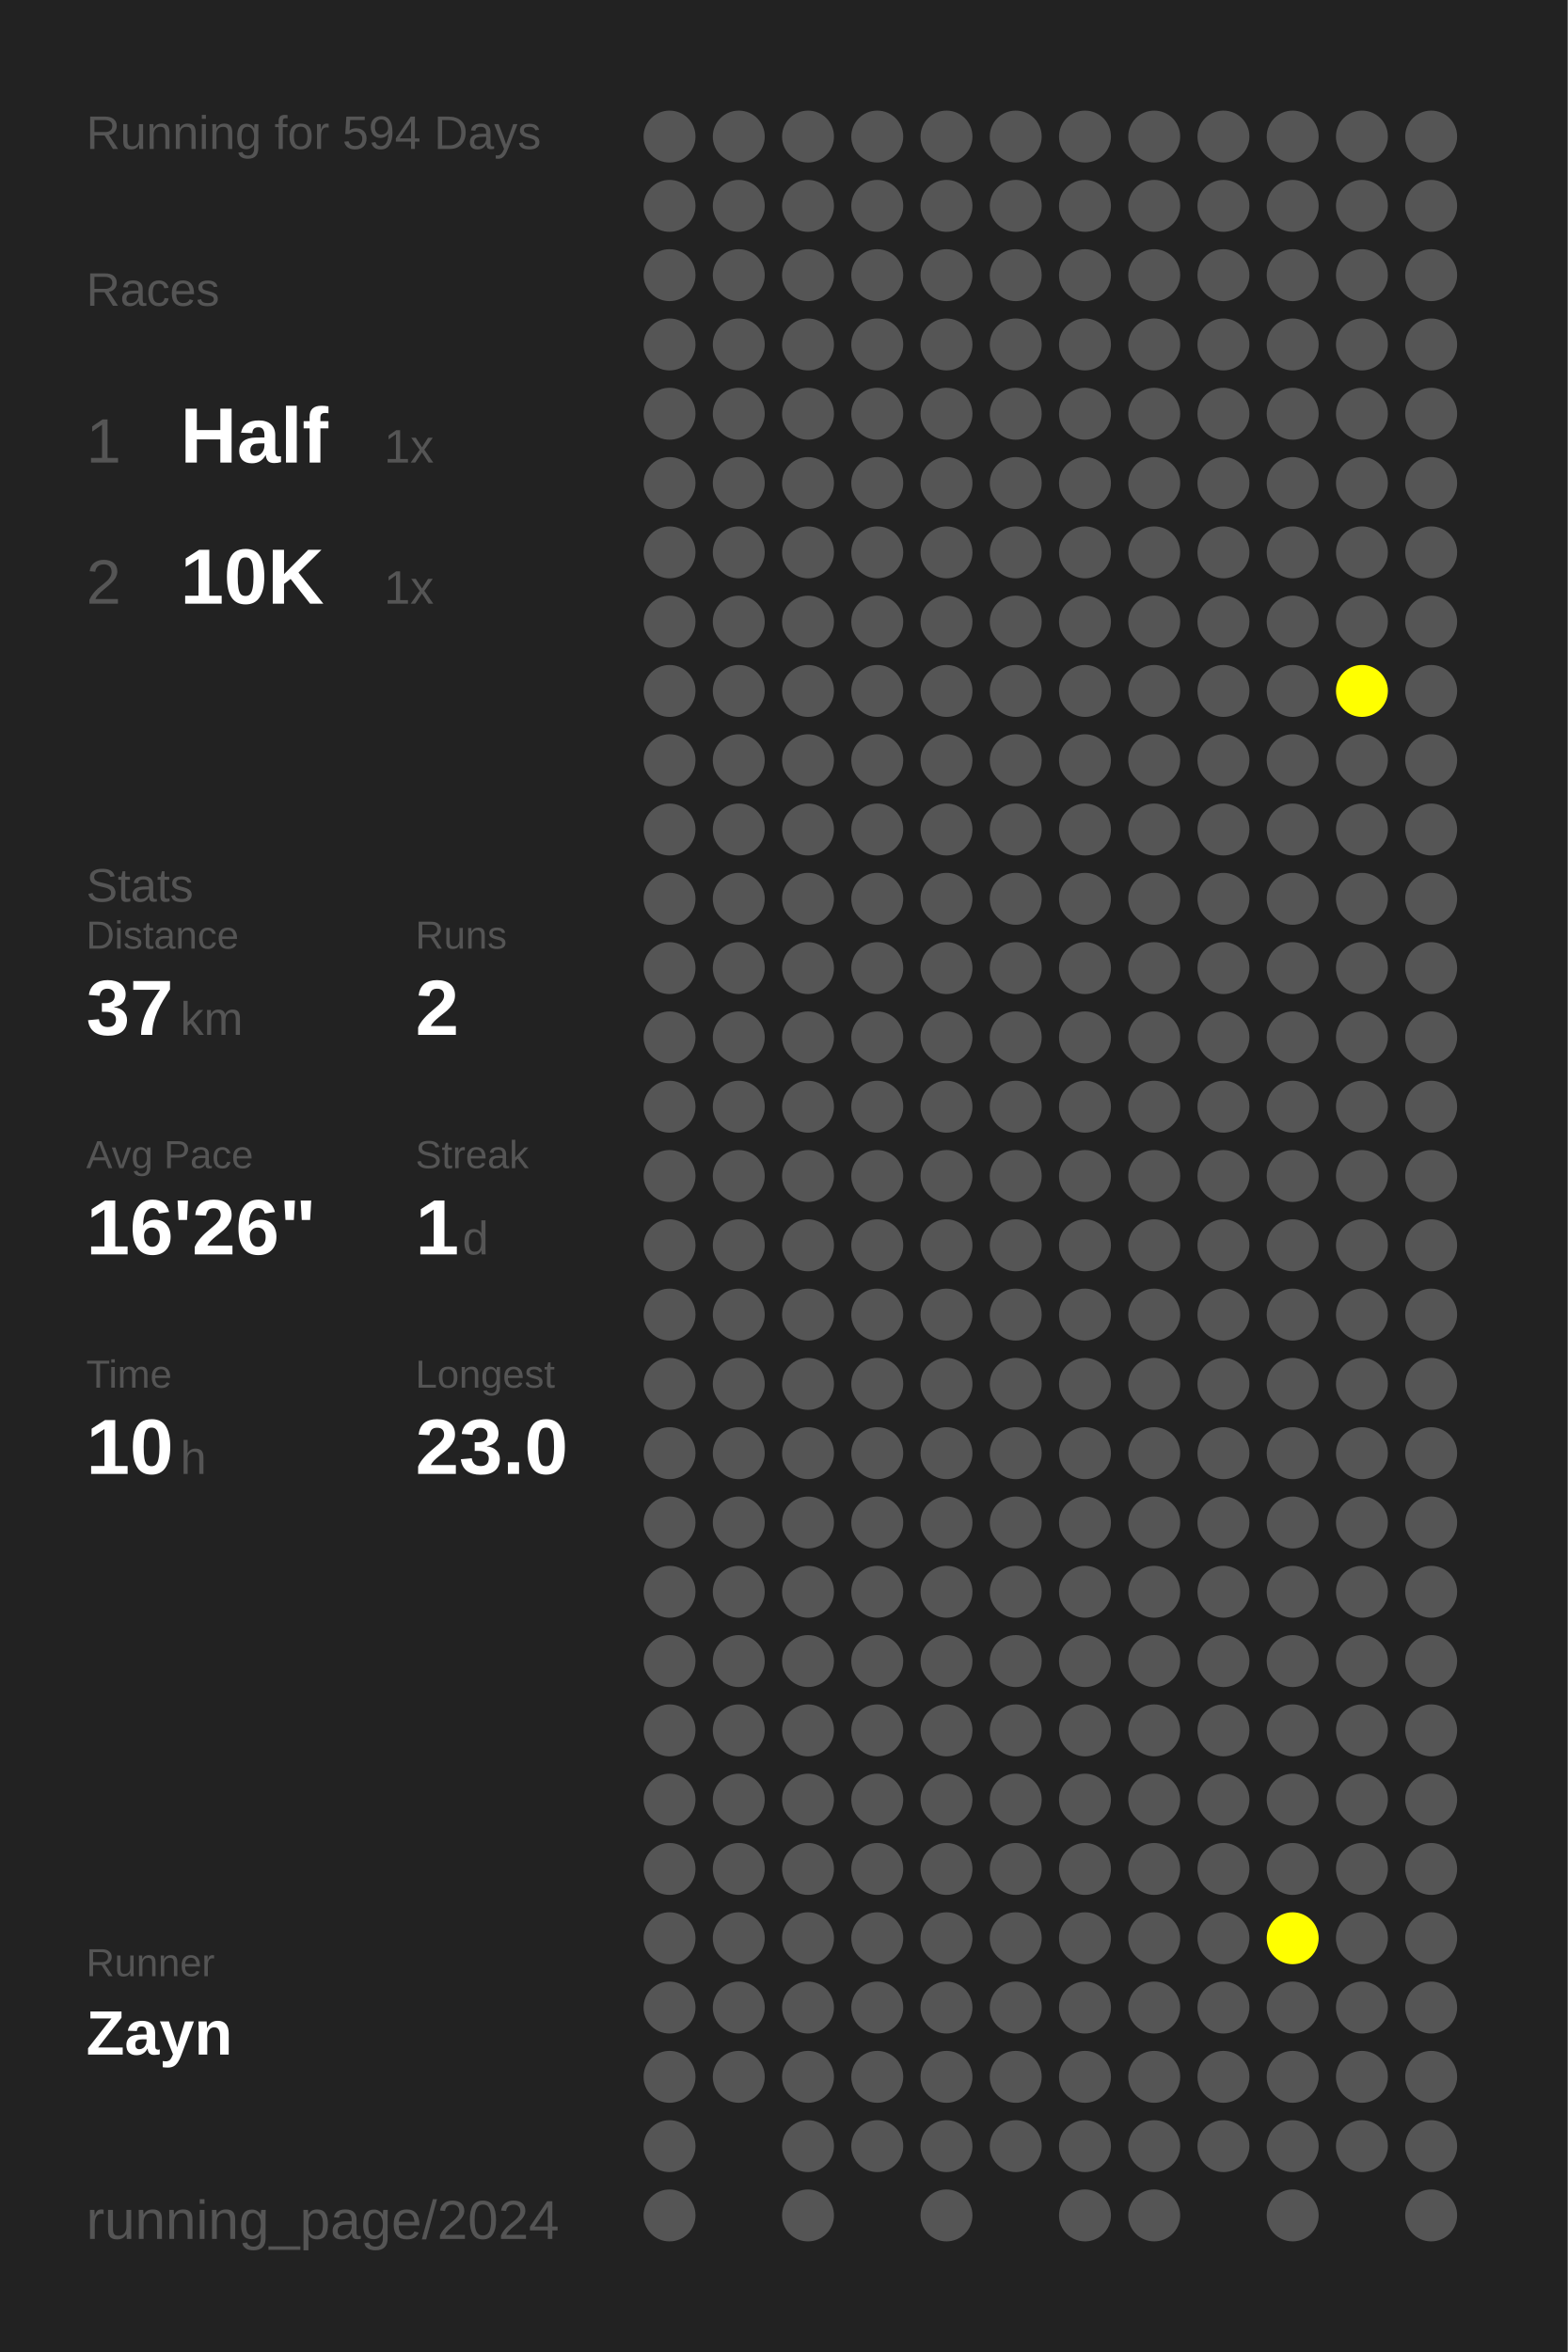
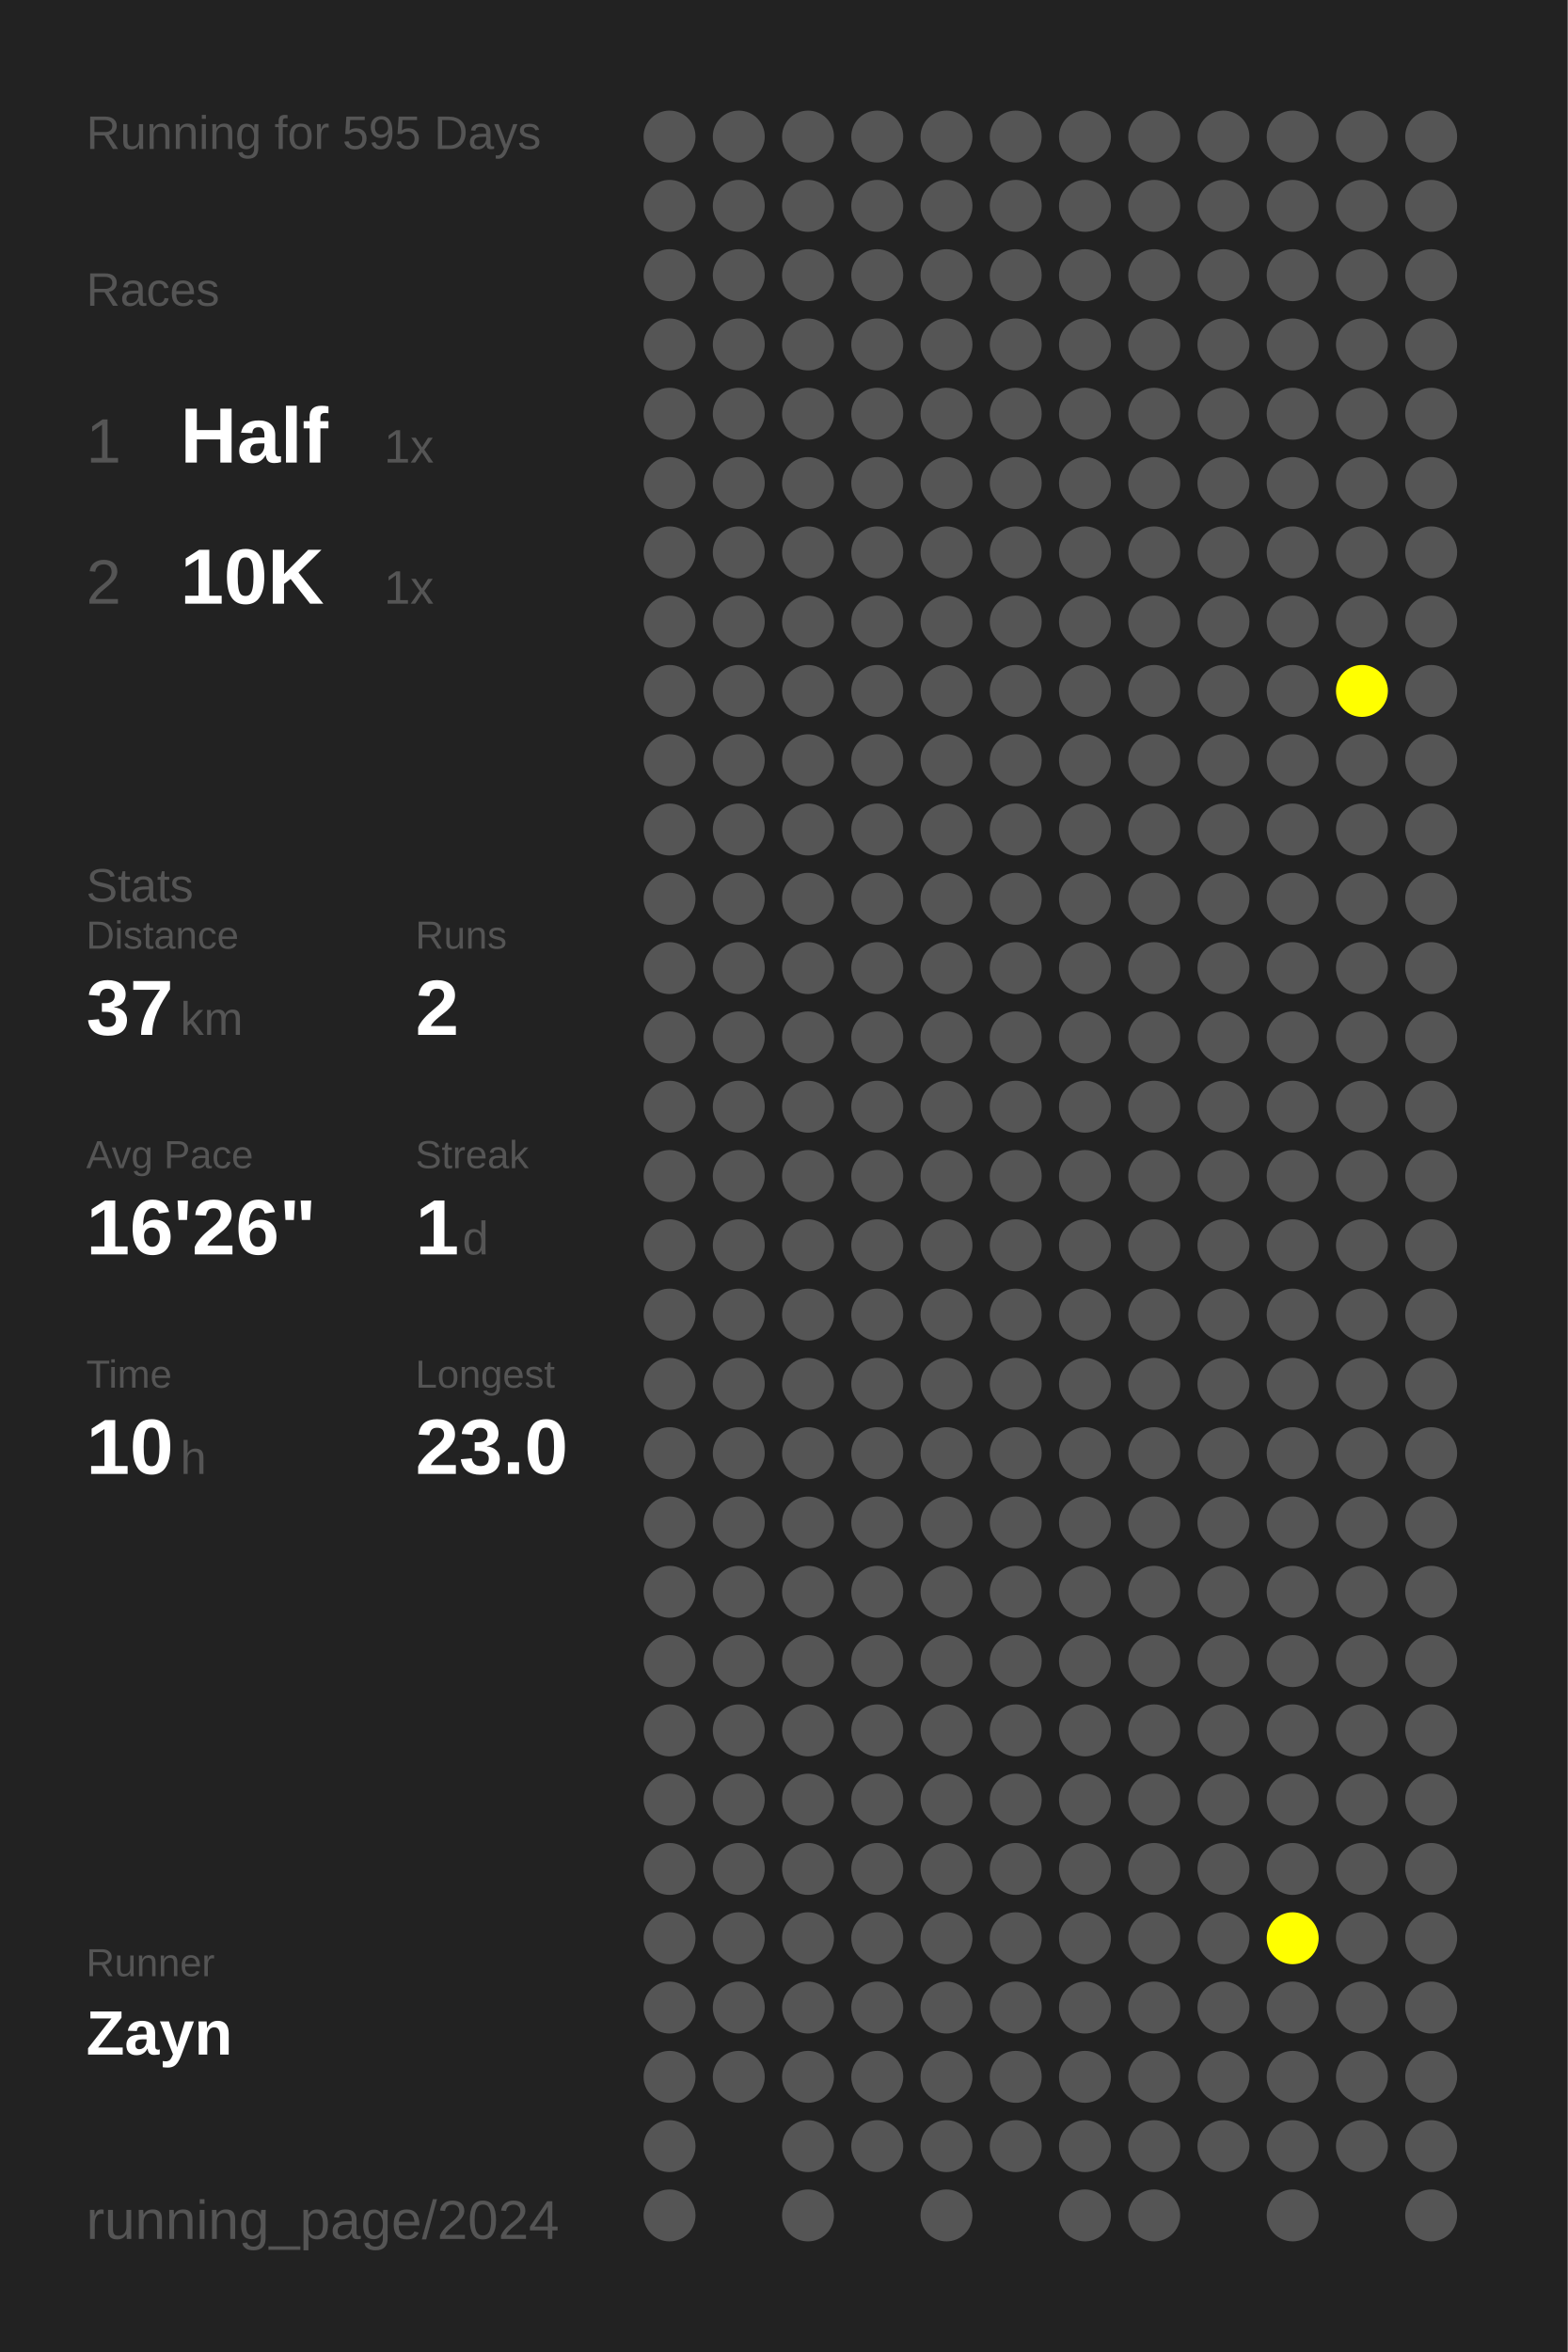
<svg xmlns="http://www.w3.org/2000/svg" baseProfile="full" height="300mm" version="1.1" viewBox="0,0,200,300" width="200mm">
  <defs />
  <rect fill="#222222" height="300" width="200" x="0" y="0" />
-   <text fill="#555555" style="font-size:6px; font-family:Arial;" x="11" y="19">Running for 594 Days</text>
+   <text fill="#555555" style="font-size:6px; font-family:Arial;" x="11" y="19">Running for 595 Days</text>
  <text fill="#555555" style="font-size:6px; font-family:Arial;" x="11" y="39">Races</text>
  <text fill="#555555" style="font-size:8px; font-family:Arial;" x="11" y="59">1</text>
  <text fill="#FFFFFF" style="font-size:10px; font-family:Arial; font-weight:bold;" x="23" y="59">Half</text>
  <text fill="#555555" style="font-size:6px; font-family:Arial;" x="49" y="59">1x</text>
  <text fill="#555555" style="font-size:8px; font-family:Arial;" x="11" y="77">2</text>
  <text fill="#FFFFFF" style="font-size:10px; font-family:Arial; font-weight:bold;" x="23" y="77">10K</text>
  <text fill="#555555" style="font-size:6px; font-family:Arial;" x="49" y="77">1x</text>
  <text fill="#555555" style="font-size:6px; font-family:Arial;" x="11" y="115">Stats</text>
  <text fill="#555555" style="font-size:5px; font-family:Arial;" x="11" y="121">Distance</text>
  <text fill="#FFFFFF" style="font-size:10px; font-family:Arial; font-weight:bold;" x="11" y="132">37</text>
  <text fill="#555555" style="font-size:6px; font-family:Arial;" x="23" y="132">km</text>
  <text fill="#555555" style="font-size:5px; font-family:Arial;" x="53" y="121">Runs</text>
  <text fill="#FFFFFF" style="font-size:10px; font-family:Arial; font-weight:bold;" x="53" y="132">2</text>
  <text fill="#555555" style="font-size:5px; font-family:Arial;" x="11" y="149">Avg Pace</text>
  <text fill="#FFFFFF" style="font-size:10px; font-family:Arial; font-weight:bold;" x="11" y="160">16'26"</text>
  <text fill="#555555" style="font-size:5px; font-family:Arial;" x="53" y="149">Streak</text>
  <text fill="#FFFFFF" style="font-size:10px; font-family:Arial; font-weight:bold;" x="53" y="160">1</text>
  <text fill="#555555" style="font-size:6px; font-family:Arial;" x="59" y="160">d</text>
  <text fill="#555555" style="font-size:5px; font-family:Arial;" x="11" y="177">Time</text>
  <text fill="#FFFFFF" style="font-size:10px; font-family:Arial; font-weight:bold;" x="11" y="188">10</text>
  <text fill="#555555" style="font-size:6px; font-family:Arial;" x="23" y="188">h</text>
  <text fill="#555555" style="font-size:5px; font-family:Arial;" x="53" y="177">Longest</text>
  <text fill="#FFFFFF" style="font-size:10px; font-family:Arial; font-weight:bold;" x="53" y="188">23.0</text>
  <text fill="#555555" style="font-size:5px; font-family:Arial;" x="11" y="252.065">Runner</text>
  <text fill="#FFFFFF" style="font-size:8px; font-family:Arial; font-weight:bold;" x="11" y="262.065">Zayn</text>
  <text fill="#555555" style="font-size:7px; font-family:Arial;" x="11" y="285.581">running_page/2024</text>
  <circle cx="85.417" cy="17.419" fill="#555555" r="3.312" />
  <circle cx="85.417" cy="26.258" fill="#555555" r="3.312" />
  <circle cx="85.417" cy="35.097" fill="#555555" r="3.312" />
  <circle cx="85.417" cy="43.935" fill="#555555" r="3.312" />
  <circle cx="85.417" cy="52.774" fill="#555555" r="3.312" />
  <circle cx="85.417" cy="61.613" fill="#555555" r="3.312" />
  <circle cx="85.417" cy="70.452" fill="#555555" r="3.312" />
  <circle cx="85.417" cy="79.29" fill="#555555" r="3.312" />
  <circle cx="85.417" cy="88.129" fill="#555555" r="3.312" />
  <circle cx="85.417" cy="96.968" fill="#555555" r="3.312" />
  <circle cx="85.417" cy="105.806" fill="#555555" r="3.312" />
  <circle cx="85.417" cy="114.645" fill="#555555" r="3.312" />
  <circle cx="85.417" cy="123.484" fill="#555555" r="3.312" />
  <circle cx="85.417" cy="132.323" fill="#555555" r="3.312" />
  <circle cx="85.417" cy="141.161" fill="#555555" r="3.312" />
  <circle cx="85.417" cy="150" fill="#555555" r="3.312" />
  <circle cx="85.417" cy="158.839" fill="#555555" r="3.312" />
  <circle cx="85.417" cy="167.677" fill="#555555" r="3.312" />
  <circle cx="85.417" cy="176.516" fill="#555555" r="3.312" />
  <circle cx="85.417" cy="185.355" fill="#555555" r="3.312" />
  <circle cx="85.417" cy="194.194" fill="#555555" r="3.312" />
  <circle cx="85.417" cy="203.032" fill="#555555" r="3.312" />
  <circle cx="85.417" cy="211.871" fill="#555555" r="3.312" />
  <circle cx="85.417" cy="220.71" fill="#555555" r="3.312" />
  <circle cx="85.417" cy="229.548" fill="#555555" r="3.312" />
  <circle cx="85.417" cy="238.387" fill="#555555" r="3.312" />
  <circle cx="85.417" cy="247.226" fill="#555555" r="3.312" />
  <circle cx="85.417" cy="256.065" fill="#555555" r="3.312" />
  <circle cx="85.417" cy="264.903" fill="#555555" r="3.312" />
  <circle cx="85.417" cy="273.742" fill="#555555" r="3.312" />
  <circle cx="85.417" cy="282.581" fill="#555555" r="3.312" />
  <circle cx="94.25" cy="17.419" fill="#555555" r="3.312" />
  <circle cx="94.25" cy="26.258" fill="#555555" r="3.312" />
  <circle cx="94.25" cy="35.097" fill="#555555" r="3.312" />
  <circle cx="94.25" cy="43.935" fill="#555555" r="3.312" />
  <circle cx="94.25" cy="52.774" fill="#555555" r="3.312" />
  <circle cx="94.25" cy="61.613" fill="#555555" r="3.312" />
  <circle cx="94.25" cy="70.452" fill="#555555" r="3.312" />
  <circle cx="94.25" cy="79.29" fill="#555555" r="3.312" />
  <circle cx="94.25" cy="88.129" fill="#555555" r="3.312" />
  <circle cx="94.25" cy="96.968" fill="#555555" r="3.312" />
  <circle cx="94.25" cy="105.806" fill="#555555" r="3.312" />
  <circle cx="94.25" cy="114.645" fill="#555555" r="3.312" />
  <circle cx="94.25" cy="123.484" fill="#555555" r="3.312" />
  <circle cx="94.25" cy="132.323" fill="#555555" r="3.312" />
  <circle cx="94.25" cy="141.161" fill="#555555" r="3.312" />
  <circle cx="94.25" cy="150" fill="#555555" r="3.312" />
  <circle cx="94.25" cy="158.839" fill="#555555" r="3.312" />
  <circle cx="94.25" cy="167.677" fill="#555555" r="3.312" />
  <circle cx="94.25" cy="176.516" fill="#555555" r="3.312" />
  <circle cx="94.25" cy="185.355" fill="#555555" r="3.312" />
  <circle cx="94.25" cy="194.194" fill="#555555" r="3.312" />
  <circle cx="94.25" cy="203.032" fill="#555555" r="3.312" />
  <circle cx="94.25" cy="211.871" fill="#555555" r="3.312" />
  <circle cx="94.25" cy="220.71" fill="#555555" r="3.312" />
  <circle cx="94.25" cy="229.548" fill="#555555" r="3.312" />
  <circle cx="94.25" cy="238.387" fill="#555555" r="3.312" />
  <circle cx="94.25" cy="247.226" fill="#555555" r="3.312" />
  <circle cx="94.25" cy="256.065" fill="#555555" r="3.312" />
  <circle cx="94.25" cy="264.903" fill="#555555" r="3.312" />
  <circle cx="103.083" cy="17.419" fill="#555555" r="3.312" />
  <circle cx="103.083" cy="26.258" fill="#555555" r="3.312" />
  <circle cx="103.083" cy="35.097" fill="#555555" r="3.312" />
  <circle cx="103.083" cy="43.935" fill="#555555" r="3.312" />
  <circle cx="103.083" cy="52.774" fill="#555555" r="3.312" />
  <circle cx="103.083" cy="61.613" fill="#555555" r="3.312" />
  <circle cx="103.083" cy="70.452" fill="#555555" r="3.312" />
  <circle cx="103.083" cy="79.29" fill="#555555" r="3.312" />
  <circle cx="103.083" cy="88.129" fill="#555555" r="3.312" />
  <circle cx="103.083" cy="96.968" fill="#555555" r="3.312" />
  <circle cx="103.083" cy="105.806" fill="#555555" r="3.312" />
  <circle cx="103.083" cy="114.645" fill="#555555" r="3.312" />
  <circle cx="103.083" cy="123.484" fill="#555555" r="3.312" />
  <circle cx="103.083" cy="132.323" fill="#555555" r="3.312" />
  <circle cx="103.083" cy="141.161" fill="#555555" r="3.312" />
  <circle cx="103.083" cy="150" fill="#555555" r="3.312" />
  <circle cx="103.083" cy="158.839" fill="#555555" r="3.312" />
  <circle cx="103.083" cy="167.677" fill="#555555" r="3.312" />
  <circle cx="103.083" cy="176.516" fill="#555555" r="3.312" />
  <circle cx="103.083" cy="185.355" fill="#555555" r="3.312" />
  <circle cx="103.083" cy="194.194" fill="#555555" r="3.312" />
  <circle cx="103.083" cy="203.032" fill="#555555" r="3.312" />
  <circle cx="103.083" cy="211.871" fill="#555555" r="3.312" />
  <circle cx="103.083" cy="220.71" fill="#555555" r="3.312" />
  <circle cx="103.083" cy="229.548" fill="#555555" r="3.312" />
  <circle cx="103.083" cy="238.387" fill="#555555" r="3.312" />
  <circle cx="103.083" cy="247.226" fill="#555555" r="3.312" />
  <circle cx="103.083" cy="256.065" fill="#555555" r="3.312" />
  <circle cx="103.083" cy="264.903" fill="#555555" r="3.312" />
  <circle cx="103.083" cy="273.742" fill="#555555" r="3.312" />
  <circle cx="103.083" cy="282.581" fill="#555555" r="3.312" />
  <circle cx="111.917" cy="17.419" fill="#555555" r="3.312" />
  <circle cx="111.917" cy="26.258" fill="#555555" r="3.312" />
  <circle cx="111.917" cy="35.097" fill="#555555" r="3.312" />
  <circle cx="111.917" cy="43.935" fill="#555555" r="3.312" />
  <circle cx="111.917" cy="52.774" fill="#555555" r="3.312" />
  <circle cx="111.917" cy="61.613" fill="#555555" r="3.312" />
  <circle cx="111.917" cy="70.452" fill="#555555" r="3.312" />
  <circle cx="111.917" cy="79.29" fill="#555555" r="3.312" />
  <circle cx="111.917" cy="88.129" fill="#555555" r="3.312" />
  <circle cx="111.917" cy="96.968" fill="#555555" r="3.312" />
  <circle cx="111.917" cy="105.806" fill="#555555" r="3.312" />
  <circle cx="111.917" cy="114.645" fill="#555555" r="3.312" />
  <circle cx="111.917" cy="123.484" fill="#555555" r="3.312" />
  <circle cx="111.917" cy="132.323" fill="#555555" r="3.312" />
  <circle cx="111.917" cy="141.161" fill="#555555" r="3.312" />
  <circle cx="111.917" cy="150" fill="#555555" r="3.312" />
  <circle cx="111.917" cy="158.839" fill="#555555" r="3.312" />
  <circle cx="111.917" cy="167.677" fill="#555555" r="3.312" />
  <circle cx="111.917" cy="176.516" fill="#555555" r="3.312" />
  <circle cx="111.917" cy="185.355" fill="#555555" r="3.312" />
  <circle cx="111.917" cy="194.194" fill="#555555" r="3.312" />
  <circle cx="111.917" cy="203.032" fill="#555555" r="3.312" />
  <circle cx="111.917" cy="211.871" fill="#555555" r="3.312" />
  <circle cx="111.917" cy="220.71" fill="#555555" r="3.312" />
  <circle cx="111.917" cy="229.548" fill="#555555" r="3.312" />
  <circle cx="111.917" cy="238.387" fill="#555555" r="3.312" />
  <circle cx="111.917" cy="247.226" fill="#555555" r="3.312" />
  <circle cx="111.917" cy="256.065" fill="#555555" r="3.312" />
  <circle cx="111.917" cy="264.903" fill="#555555" r="3.312" />
  <circle cx="111.917" cy="273.742" fill="#555555" r="3.312" />
  <circle cx="120.75" cy="17.419" fill="#555555" r="3.312" />
  <circle cx="120.75" cy="26.258" fill="#555555" r="3.312" />
  <circle cx="120.75" cy="35.097" fill="#555555" r="3.312" />
  <circle cx="120.75" cy="43.935" fill="#555555" r="3.312" />
  <circle cx="120.75" cy="52.774" fill="#555555" r="3.312" />
  <circle cx="120.75" cy="61.613" fill="#555555" r="3.312" />
  <circle cx="120.75" cy="70.452" fill="#555555" r="3.312" />
  <circle cx="120.75" cy="79.29" fill="#555555" r="3.312" />
  <circle cx="120.75" cy="88.129" fill="#555555" r="3.312" />
  <circle cx="120.75" cy="96.968" fill="#555555" r="3.312" />
  <circle cx="120.75" cy="105.806" fill="#555555" r="3.312" />
  <circle cx="120.75" cy="114.645" fill="#555555" r="3.312" />
  <circle cx="120.75" cy="123.484" fill="#555555" r="3.312" />
  <circle cx="120.75" cy="132.323" fill="#555555" r="3.312" />
  <circle cx="120.75" cy="141.161" fill="#555555" r="3.312" />
  <circle cx="120.75" cy="150" fill="#555555" r="3.312" />
  <circle cx="120.75" cy="158.839" fill="#555555" r="3.312" />
  <circle cx="120.75" cy="167.677" fill="#555555" r="3.312" />
  <circle cx="120.75" cy="176.516" fill="#555555" r="3.312" />
  <circle cx="120.75" cy="185.355" fill="#555555" r="3.312" />
  <circle cx="120.75" cy="194.194" fill="#555555" r="3.312" />
  <circle cx="120.75" cy="203.032" fill="#555555" r="3.312" />
  <circle cx="120.75" cy="211.871" fill="#555555" r="3.312" />
  <circle cx="120.75" cy="220.71" fill="#555555" r="3.312" />
  <circle cx="120.75" cy="229.548" fill="#555555" r="3.312" />
  <circle cx="120.75" cy="238.387" fill="#555555" r="3.312" />
  <circle cx="120.75" cy="247.226" fill="#555555" r="3.312" />
  <circle cx="120.75" cy="256.065" fill="#555555" r="3.312" />
  <circle cx="120.75" cy="264.903" fill="#555555" r="3.312" />
  <circle cx="120.75" cy="273.742" fill="#555555" r="3.312" />
  <circle cx="120.75" cy="282.581" fill="#555555" r="3.312" />
  <circle cx="129.583" cy="17.419" fill="#555555" r="3.312" />
  <circle cx="129.583" cy="26.258" fill="#555555" r="3.312" />
  <circle cx="129.583" cy="35.097" fill="#555555" r="3.312" />
  <circle cx="129.583" cy="43.935" fill="#555555" r="3.312" />
  <circle cx="129.583" cy="52.774" fill="#555555" r="3.312" />
  <circle cx="129.583" cy="61.613" fill="#555555" r="3.312" />
  <circle cx="129.583" cy="70.452" fill="#555555" r="3.312" />
  <circle cx="129.583" cy="79.29" fill="#555555" r="3.312" />
  <circle cx="129.583" cy="88.129" fill="#555555" r="3.312" />
  <circle cx="129.583" cy="96.968" fill="#555555" r="3.312" />
  <circle cx="129.583" cy="105.806" fill="#555555" r="3.312" />
  <circle cx="129.583" cy="114.645" fill="#555555" r="3.312" />
  <circle cx="129.583" cy="123.484" fill="#555555" r="3.312" />
  <circle cx="129.583" cy="132.323" fill="#555555" r="3.312" />
  <circle cx="129.583" cy="141.161" fill="#555555" r="3.312" />
  <circle cx="129.583" cy="150" fill="#555555" r="3.312" />
  <circle cx="129.583" cy="158.839" fill="#555555" r="3.312" />
  <circle cx="129.583" cy="167.677" fill="#555555" r="3.312" />
  <circle cx="129.583" cy="176.516" fill="#555555" r="3.312" />
  <circle cx="129.583" cy="185.355" fill="#555555" r="3.312" />
  <circle cx="129.583" cy="194.194" fill="#555555" r="3.312" />
  <circle cx="129.583" cy="203.032" fill="#555555" r="3.312" />
  <circle cx="129.583" cy="211.871" fill="#555555" r="3.312" />
  <circle cx="129.583" cy="220.71" fill="#555555" r="3.312" />
  <circle cx="129.583" cy="229.548" fill="#555555" r="3.312" />
  <circle cx="129.583" cy="238.387" fill="#555555" r="3.312" />
  <circle cx="129.583" cy="247.226" fill="#555555" r="3.312" />
  <circle cx="129.583" cy="256.065" fill="#555555" r="3.312" />
  <circle cx="129.583" cy="264.903" fill="#555555" r="3.312" />
  <circle cx="129.583" cy="273.742" fill="#555555" r="3.312" />
  <circle cx="138.417" cy="17.419" fill="#555555" r="3.312" />
  <circle cx="138.417" cy="26.258" fill="#555555" r="3.312" />
  <circle cx="138.417" cy="35.097" fill="#555555" r="3.312" />
  <circle cx="138.417" cy="43.935" fill="#555555" r="3.312" />
  <circle cx="138.417" cy="52.774" fill="#555555" r="3.312" />
  <circle cx="138.417" cy="61.613" fill="#555555" r="3.312" />
  <circle cx="138.417" cy="70.452" fill="#555555" r="3.312" />
  <circle cx="138.417" cy="79.29" fill="#555555" r="3.312" />
  <circle cx="138.417" cy="88.129" fill="#555555" r="3.312" />
  <circle cx="138.417" cy="96.968" fill="#555555" r="3.312" />
  <circle cx="138.417" cy="105.806" fill="#555555" r="3.312" />
  <circle cx="138.417" cy="114.645" fill="#555555" r="3.312" />
  <circle cx="138.417" cy="123.484" fill="#555555" r="3.312" />
  <circle cx="138.417" cy="132.323" fill="#555555" r="3.312" />
  <circle cx="138.417" cy="141.161" fill="#555555" r="3.312" />
  <circle cx="138.417" cy="150" fill="#555555" r="3.312" />
  <circle cx="138.417" cy="158.839" fill="#555555" r="3.312" />
  <circle cx="138.417" cy="167.677" fill="#555555" r="3.312" />
  <circle cx="138.417" cy="176.516" fill="#555555" r="3.312" />
  <circle cx="138.417" cy="185.355" fill="#555555" r="3.312" />
  <circle cx="138.417" cy="194.194" fill="#555555" r="3.312" />
  <circle cx="138.417" cy="203.032" fill="#555555" r="3.312" />
  <circle cx="138.417" cy="211.871" fill="#555555" r="3.312" />
  <circle cx="138.417" cy="220.71" fill="#555555" r="3.312" />
  <circle cx="138.417" cy="229.548" fill="#555555" r="3.312" />
  <circle cx="138.417" cy="238.387" fill="#555555" r="3.312" />
  <circle cx="138.417" cy="247.226" fill="#555555" r="3.312" />
  <circle cx="138.417" cy="256.065" fill="#555555" r="3.312" />
  <circle cx="138.417" cy="264.903" fill="#555555" r="3.312" />
  <circle cx="138.417" cy="273.742" fill="#555555" r="3.312" />
  <circle cx="138.417" cy="282.581" fill="#555555" r="3.312" />
  <circle cx="147.25" cy="17.419" fill="#555555" r="3.312" />
  <circle cx="147.25" cy="26.258" fill="#555555" r="3.312" />
  <circle cx="147.25" cy="35.097" fill="#555555" r="3.312" />
  <circle cx="147.25" cy="43.935" fill="#555555" r="3.312" />
  <circle cx="147.25" cy="52.774" fill="#555555" r="3.312" />
  <circle cx="147.25" cy="61.613" fill="#555555" r="3.312" />
  <circle cx="147.25" cy="70.452" fill="#555555" r="3.312" />
  <circle cx="147.25" cy="79.29" fill="#555555" r="3.312" />
  <circle cx="147.25" cy="88.129" fill="#555555" r="3.312" />
  <circle cx="147.25" cy="96.968" fill="#555555" r="3.312" />
  <circle cx="147.25" cy="105.806" fill="#555555" r="3.312" />
  <circle cx="147.25" cy="114.645" fill="#555555" r="3.312" />
  <circle cx="147.25" cy="123.484" fill="#555555" r="3.312" />
  <circle cx="147.25" cy="132.323" fill="#555555" r="3.312" />
  <circle cx="147.25" cy="141.161" fill="#555555" r="3.312" />
  <circle cx="147.25" cy="150" fill="#555555" r="3.312" />
  <circle cx="147.25" cy="158.839" fill="#555555" r="3.312" />
  <circle cx="147.25" cy="167.677" fill="#555555" r="3.312" />
  <circle cx="147.25" cy="176.516" fill="#555555" r="3.312" />
  <circle cx="147.25" cy="185.355" fill="#555555" r="3.312" />
  <circle cx="147.25" cy="194.194" fill="#555555" r="3.312" />
  <circle cx="147.25" cy="203.032" fill="#555555" r="3.312" />
  <circle cx="147.25" cy="211.871" fill="#555555" r="3.312" />
  <circle cx="147.25" cy="220.71" fill="#555555" r="3.312" />
  <circle cx="147.25" cy="229.548" fill="#555555" r="3.312" />
  <circle cx="147.25" cy="238.387" fill="#555555" r="3.312" />
  <circle cx="147.25" cy="247.226" fill="#555555" r="3.312" />
  <circle cx="147.25" cy="256.065" fill="#555555" r="3.312" />
  <circle cx="147.25" cy="264.903" fill="#555555" r="3.312" />
  <circle cx="147.25" cy="273.742" fill="#555555" r="3.312" />
  <circle cx="147.25" cy="282.581" fill="#555555" r="3.312" />
  <circle cx="156.083" cy="17.419" fill="#555555" r="3.312" />
  <circle cx="156.083" cy="26.258" fill="#555555" r="3.312" />
  <circle cx="156.083" cy="35.097" fill="#555555" r="3.312" />
  <circle cx="156.083" cy="43.935" fill="#555555" r="3.312" />
  <circle cx="156.083" cy="52.774" fill="#555555" r="3.312" />
  <circle cx="156.083" cy="61.613" fill="#555555" r="3.312" />
  <circle cx="156.083" cy="70.452" fill="#555555" r="3.312" />
  <circle cx="156.083" cy="79.29" fill="#555555" r="3.312" />
  <circle cx="156.083" cy="88.129" fill="#555555" r="3.312" />
  <circle cx="156.083" cy="96.968" fill="#555555" r="3.312" />
  <circle cx="156.083" cy="105.806" fill="#555555" r="3.312" />
  <circle cx="156.083" cy="114.645" fill="#555555" r="3.312" />
  <circle cx="156.083" cy="123.484" fill="#555555" r="3.312" />
  <circle cx="156.083" cy="132.323" fill="#555555" r="3.312" />
  <circle cx="156.083" cy="141.161" fill="#555555" r="3.312" />
  <circle cx="156.083" cy="150" fill="#555555" r="3.312" />
  <circle cx="156.083" cy="158.839" fill="#555555" r="3.312" />
  <circle cx="156.083" cy="167.677" fill="#555555" r="3.312" />
  <circle cx="156.083" cy="176.516" fill="#555555" r="3.312" />
  <circle cx="156.083" cy="185.355" fill="#555555" r="3.312" />
  <circle cx="156.083" cy="194.194" fill="#555555" r="3.312" />
  <circle cx="156.083" cy="203.032" fill="#555555" r="3.312" />
  <circle cx="156.083" cy="211.871" fill="#555555" r="3.312" />
  <circle cx="156.083" cy="220.71" fill="#555555" r="3.312" />
  <circle cx="156.083" cy="229.548" fill="#555555" r="3.312" />
  <circle cx="156.083" cy="238.387" fill="#555555" r="3.312" />
  <circle cx="156.083" cy="247.226" fill="#555555" r="3.312" />
  <circle cx="156.083" cy="256.065" fill="#555555" r="3.312" />
  <circle cx="156.083" cy="264.903" fill="#555555" r="3.312" />
  <circle cx="156.083" cy="273.742" fill="#555555" r="3.312" />
  <circle cx="164.917" cy="17.419" fill="#555555" r="3.312" />
  <circle cx="164.917" cy="26.258" fill="#555555" r="3.312" />
  <circle cx="164.917" cy="35.097" fill="#555555" r="3.312" />
  <circle cx="164.917" cy="43.935" fill="#555555" r="3.312" />
  <circle cx="164.917" cy="52.774" fill="#555555" r="3.312" />
  <circle cx="164.917" cy="61.613" fill="#555555" r="3.312" />
  <circle cx="164.917" cy="70.452" fill="#555555" r="3.312" />
  <circle cx="164.917" cy="79.29" fill="#555555" r="3.312" />
  <circle cx="164.917" cy="88.129" fill="#555555" r="3.312" />
  <circle cx="164.917" cy="96.968" fill="#555555" r="3.312" />
  <circle cx="164.917" cy="105.806" fill="#555555" r="3.312" />
  <circle cx="164.917" cy="114.645" fill="#555555" r="3.312" />
  <circle cx="164.917" cy="123.484" fill="#555555" r="3.312" />
  <circle cx="164.917" cy="132.323" fill="#555555" r="3.312" />
  <circle cx="164.917" cy="141.161" fill="#555555" r="3.312" />
  <circle cx="164.917" cy="150" fill="#555555" r="3.312" />
  <circle cx="164.917" cy="158.839" fill="#555555" r="3.312" />
  <circle cx="164.917" cy="167.677" fill="#555555" r="3.312" />
  <circle cx="164.917" cy="176.516" fill="#555555" r="3.312" />
  <circle cx="164.917" cy="185.355" fill="#555555" r="3.312" />
  <circle cx="164.917" cy="194.194" fill="#555555" r="3.312" />
  <circle cx="164.917" cy="203.032" fill="#555555" r="3.312" />
  <circle cx="164.917" cy="211.871" fill="#555555" r="3.312" />
  <circle cx="164.917" cy="220.71" fill="#555555" r="3.312" />
  <circle cx="164.917" cy="229.548" fill="#555555" r="3.312" />
  <circle cx="164.917" cy="238.387" fill="#555555" r="3.312" />
  <circle cx="164.917" cy="247.226" fill="#FFFF00" r="3.312" />
  <circle cx="164.917" cy="256.065" fill="#555555" r="3.312" />
  <circle cx="164.917" cy="264.903" fill="#555555" r="3.312" />
  <circle cx="164.917" cy="273.742" fill="#555555" r="3.312" />
  <circle cx="164.917" cy="282.581" fill="#555555" r="3.312" />
  <circle cx="173.75" cy="17.419" fill="#555555" r="3.312" />
  <circle cx="173.75" cy="26.258" fill="#555555" r="3.312" />
  <circle cx="173.75" cy="35.097" fill="#555555" r="3.312" />
  <circle cx="173.75" cy="43.935" fill="#555555" r="3.312" />
  <circle cx="173.75" cy="52.774" fill="#555555" r="3.312" />
  <circle cx="173.75" cy="61.613" fill="#555555" r="3.312" />
  <circle cx="173.75" cy="70.452" fill="#555555" r="3.312" />
  <circle cx="173.75" cy="79.29" fill="#555555" r="3.312" />
  <circle cx="173.75" cy="88.129" fill="#FFFF00" r="3.312" />
  <circle cx="173.75" cy="96.968" fill="#555555" r="3.312" />
  <circle cx="173.75" cy="105.806" fill="#555555" r="3.312" />
  <circle cx="173.75" cy="114.645" fill="#555555" r="3.312" />
  <circle cx="173.75" cy="123.484" fill="#555555" r="3.312" />
  <circle cx="173.75" cy="132.323" fill="#555555" r="3.312" />
  <circle cx="173.75" cy="141.161" fill="#555555" r="3.312" />
  <circle cx="173.75" cy="150" fill="#555555" r="3.312" />
  <circle cx="173.75" cy="158.839" fill="#555555" r="3.312" />
  <circle cx="173.75" cy="167.677" fill="#555555" r="3.312" />
  <circle cx="173.75" cy="176.516" fill="#555555" r="3.312" />
  <circle cx="173.75" cy="185.355" fill="#555555" r="3.312" />
  <circle cx="173.75" cy="194.194" fill="#555555" r="3.312" />
  <circle cx="173.75" cy="203.032" fill="#555555" r="3.312" />
  <circle cx="173.75" cy="211.871" fill="#555555" r="3.312" />
  <circle cx="173.75" cy="220.71" fill="#555555" r="3.312" />
  <circle cx="173.75" cy="229.548" fill="#555555" r="3.312" />
  <circle cx="173.75" cy="238.387" fill="#555555" r="3.312" />
  <circle cx="173.75" cy="247.226" fill="#555555" r="3.312" />
  <circle cx="173.75" cy="256.065" fill="#555555" r="3.312" />
  <circle cx="173.75" cy="264.903" fill="#555555" r="3.312" />
  <circle cx="173.75" cy="273.742" fill="#555555" r="3.312" />
  <circle cx="182.583" cy="17.419" fill="#555555" r="3.312" />
  <circle cx="182.583" cy="26.258" fill="#555555" r="3.312" />
  <circle cx="182.583" cy="35.097" fill="#555555" r="3.312" />
  <circle cx="182.583" cy="43.935" fill="#555555" r="3.312" />
  <circle cx="182.583" cy="52.774" fill="#555555" r="3.312" />
  <circle cx="182.583" cy="61.613" fill="#555555" r="3.312" />
  <circle cx="182.583" cy="70.452" fill="#555555" r="3.312" />
  <circle cx="182.583" cy="79.29" fill="#555555" r="3.312" />
  <circle cx="182.583" cy="88.129" fill="#555555" r="3.312" />
  <circle cx="182.583" cy="96.968" fill="#555555" r="3.312" />
  <circle cx="182.583" cy="105.806" fill="#555555" r="3.312" />
  <circle cx="182.583" cy="114.645" fill="#555555" r="3.312" />
  <circle cx="182.583" cy="123.484" fill="#555555" r="3.312" />
  <circle cx="182.583" cy="132.323" fill="#555555" r="3.312" />
  <circle cx="182.583" cy="141.161" fill="#555555" r="3.312" />
  <circle cx="182.583" cy="150" fill="#555555" r="3.312" />
  <circle cx="182.583" cy="158.839" fill="#555555" r="3.312" />
  <circle cx="182.583" cy="167.677" fill="#555555" r="3.312" />
  <circle cx="182.583" cy="176.516" fill="#555555" r="3.312" />
  <circle cx="182.583" cy="185.355" fill="#555555" r="3.312" />
  <circle cx="182.583" cy="194.194" fill="#555555" r="3.312" />
  <circle cx="182.583" cy="203.032" fill="#555555" r="3.312" />
  <circle cx="182.583" cy="211.871" fill="#555555" r="3.312" />
  <circle cx="182.583" cy="220.71" fill="#555555" r="3.312" />
  <circle cx="182.583" cy="229.548" fill="#555555" r="3.312" />
  <circle cx="182.583" cy="238.387" fill="#555555" r="3.312" />
  <circle cx="182.583" cy="247.226" fill="#555555" r="3.312" />
  <circle cx="182.583" cy="256.065" fill="#555555" r="3.312" />
  <circle cx="182.583" cy="264.903" fill="#555555" r="3.312" />
  <circle cx="182.583" cy="273.742" fill="#555555" r="3.312" />
  <circle cx="182.583" cy="282.581" fill="#555555" r="3.312" />
</svg>
